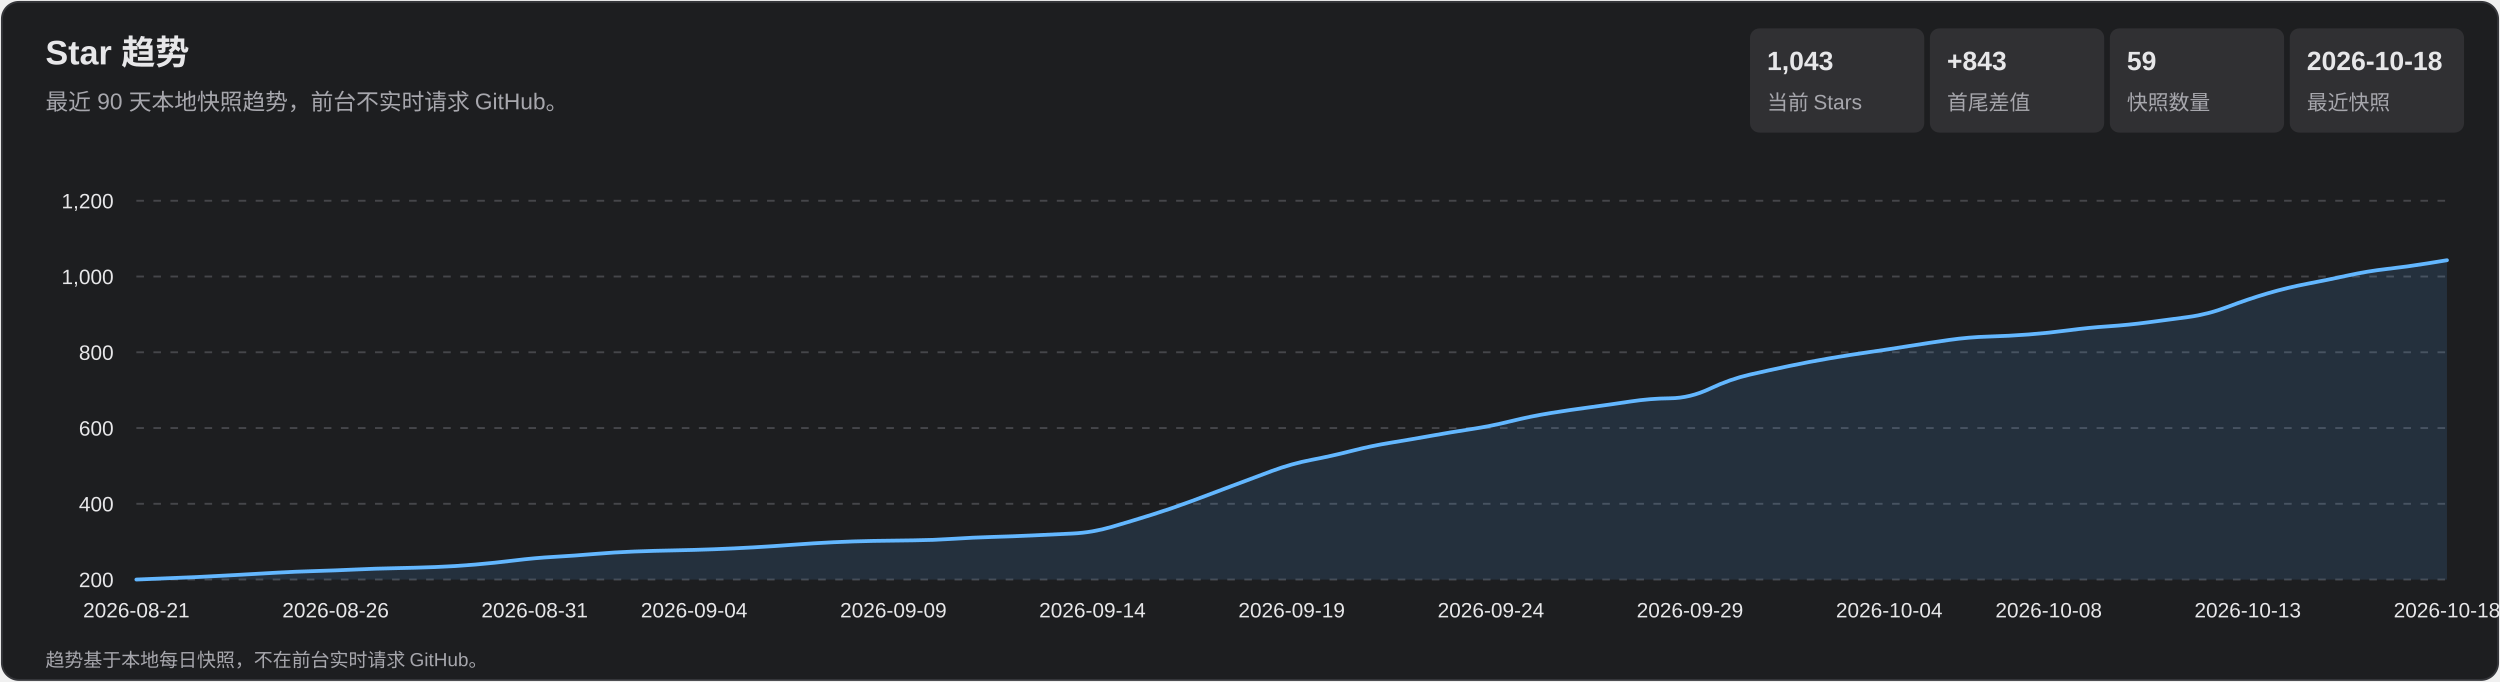
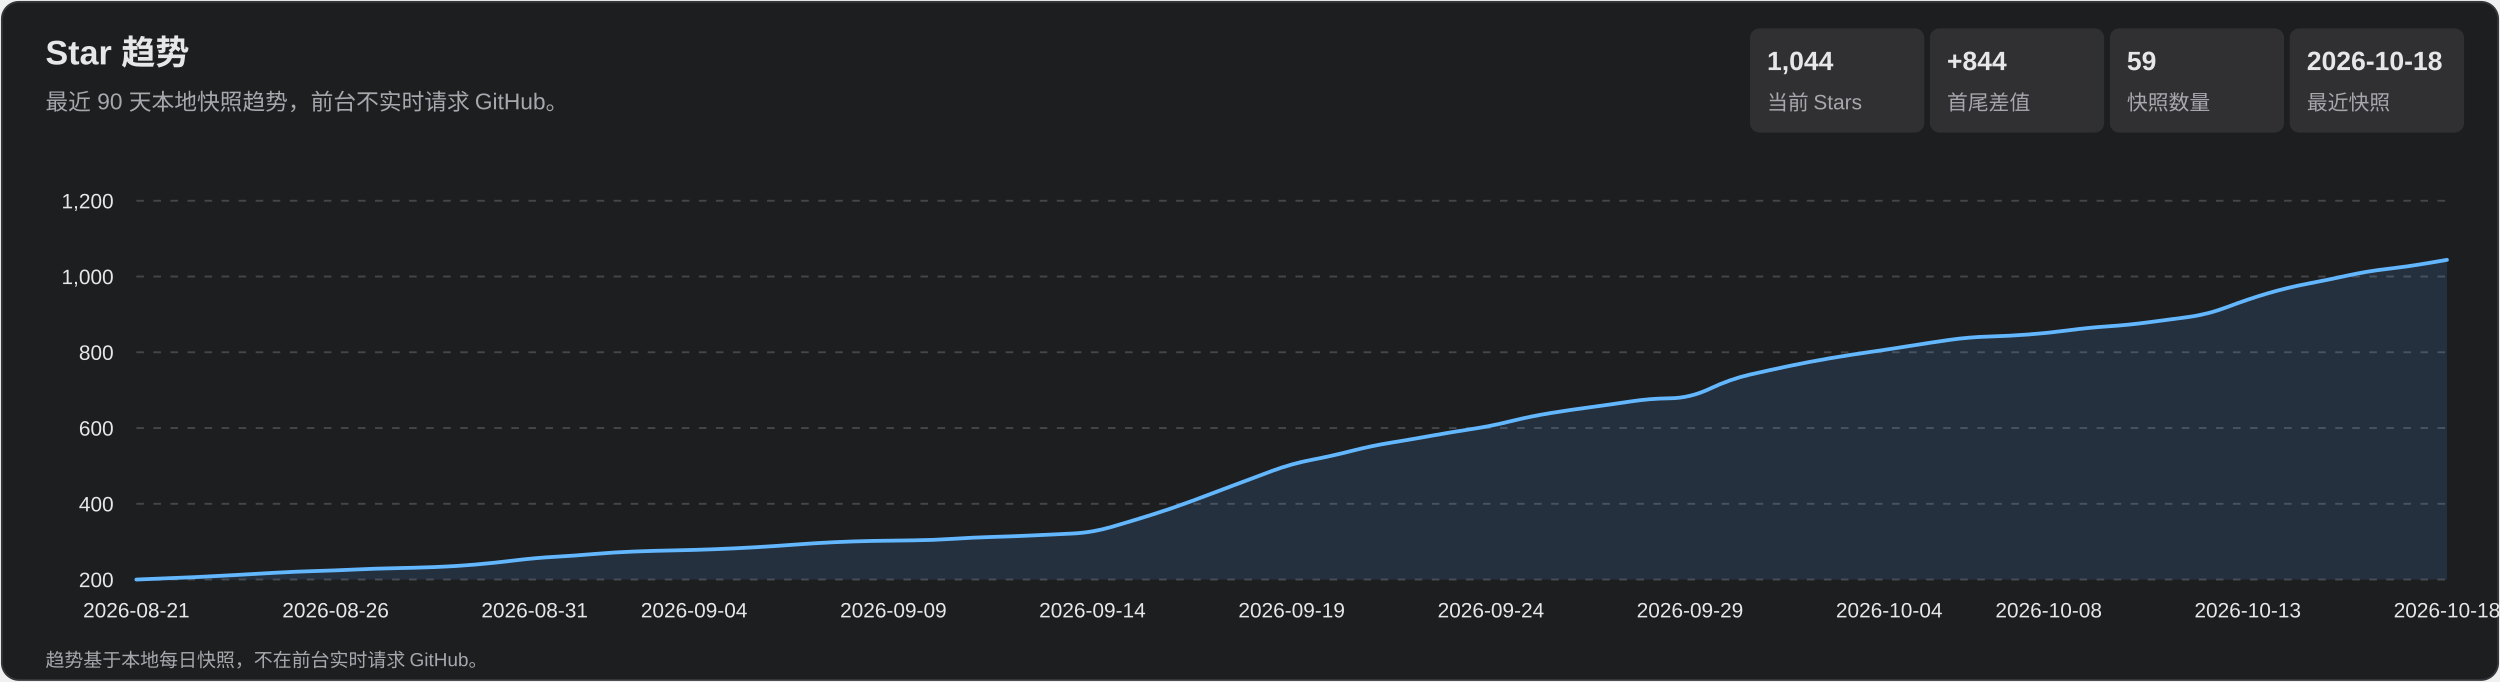
<svg xmlns="http://www.w3.org/2000/svg" width="1320" height="360" viewBox="0 0 1320 360" role="img" aria-labelledby="title desc">
  <style>
    text { font-family: Arial, 'Microsoft YaHei', sans-serif; fill: #e7e7e9; }
    .subtitle, .axis, .metric-label, .footer { fill: #a7a7ad; }
    .subtitle { font-size: 12px; } .axis { font-size: 11px; }
    .metric-value { font-size: 14px; font-weight: 700; } .metric-label { font-size: 11px; }
    .footer { font-size: 10px; } .tooltip-date { font-size: 12px; font-weight: 700; }
    .tooltip-text { font-size: 12px; } .crosshair { stroke: #b9b9bc; stroke-width: 1; }
    .tooltip { opacity: 0; pointer-events: none; } .point:hover .tooltip { opacity: 1; }
  </style>
  <rect x="1" y="1" width="1318" height="358" rx="9" fill="#1d1e20" stroke="#35363a" />
  <text x="24" y="34" font-size="18" font-weight="700">Star 趋势</text>
  <text x="24" y="58" class="subtitle">最近 90 天本地快照趋势，前台不实时请求 GitHub。</text>
  <rect x="924" y="15" width="92" height="55" rx="5" fill="#303033" />
-   <text x="933" y="37" class="metric-value">1,043</text>
+   <text x="933" y="37" class="metric-value">1,044</text>
  <text x="933" y="58" class="metric-label">当前 Stars</text>
  <rect x="1019" y="15" width="92" height="55" rx="5" fill="#303033" />
-   <text x="1028" y="37" class="metric-value">+843</text>
+   <text x="1028" y="37" class="metric-value">+844</text>
  <text x="1028" y="58" class="metric-label">首尾差值</text>
  <rect x="1114" y="15" width="92" height="55" rx="5" fill="#303033" />
  <text x="1123" y="37" class="metric-value">59</text>
  <text x="1123" y="58" class="metric-label">快照数量</text>
  <rect x="1209" y="15" width="92" height="55" rx="5" fill="#303033" />
  <text x="1218" y="37" class="metric-value">2026-10-18</text>
  <text x="1218" y="58" class="metric-label">最近快照</text>
  <g class="axis">
    <line x1="72" y1="306.0" x2="1292" y2="306.0" stroke="#45464a" stroke-dasharray="4 5" />
    <text x="60" y="310.0" text-anchor="end">200</text>
    <line x1="72" y1="266.0" x2="1292" y2="266.0" stroke="#45464a" stroke-dasharray="4 5" />
    <text x="60" y="270.0" text-anchor="end">400</text>
    <line x1="72" y1="226.0" x2="1292" y2="226.0" stroke="#45464a" stroke-dasharray="4 5" />
    <text x="60" y="230.0" text-anchor="end">600</text>
    <line x1="72" y1="186.0" x2="1292" y2="186.0" stroke="#45464a" stroke-dasharray="4 5" />
    <text x="60" y="190.0" text-anchor="end">800</text>
    <line x1="72" y1="146.0" x2="1292" y2="146.0" stroke="#45464a" stroke-dasharray="4 5" />
    <text x="60" y="150.0" text-anchor="end">1,000</text>
    <line x1="72" y1="106.0" x2="1292" y2="106.0" stroke="#45464a" stroke-dasharray="4 5" />
    <text x="60" y="110.0" text-anchor="end">1,200</text>
    <text x="72.0" y="326" text-anchor="middle">2026-08-21</text>
    <text x="177.2" y="326" text-anchor="middle">2026-08-26</text>
    <text x="282.3" y="326" text-anchor="middle">2026-08-31</text>
    <text x="366.5" y="326" text-anchor="middle">2026-09-04</text>
    <text x="471.7" y="326" text-anchor="middle">2026-09-09</text>
    <text x="576.8" y="326" text-anchor="middle">2026-09-14</text>
    <text x="682.0" y="326" text-anchor="middle">2026-09-19</text>
    <text x="787.2" y="326" text-anchor="middle">2026-09-24</text>
    <text x="892.3" y="326" text-anchor="middle">2026-09-29</text>
    <text x="997.5" y="326" text-anchor="middle">2026-10-04</text>
    <text x="1081.7" y="326" text-anchor="middle">2026-10-08</text>
    <text x="1186.8" y="326" text-anchor="middle">2026-10-13</text>
    <text x="1292.0" y="326" text-anchor="middle">2026-10-18</text>
  </g>
-   <path d="M 72.0 306.0 Q 93.0 305.2 103.6 304.7 Q 114.1 304.2 124.6 303.6 Q 135.1 303.0 145.6 302.4 Q 156.1 301.8 166.7 301.5 Q 177.2 301.2 187.7 300.7 Q 198.2 300.2 208.7 300.0 Q 219.2 299.8 229.8 299.4 Q 240.3 299.0 250.8 298.1 Q 261.3 297.2 271.8 295.9 Q 282.3 294.6 292.9 294.0 Q 303.4 293.4 313.9 292.5 Q 324.4 291.6 334.9 291.2 Q 345.4 290.8 356.0 290.6 Q 366.5 290.4 377.0 290.0 Q 387.5 289.6 398.0 289.0 Q 408.6 288.4 419.1 287.6 Q 429.6 286.8 440.1 286.3 Q 450.6 285.8 461.1 285.6 Q 471.7 285.4 482.2 285.3 Q 492.7 285.2 503.2 284.5 Q 513.7 283.8 524.2 283.5 Q 534.8 283.2 545.3 282.7 Q 555.8 282.2 566.3 281.7 Q 576.8 281.2 587.3 278.1 Q 597.9 275.0 608.4 271.7 Q 618.9 268.4 629.4 264.5 Q 639.9 260.6 650.4 256.6 Q 661.0 252.6 671.5 248.7 Q 682.0 244.8 692.5 242.8 Q 703.0 240.8 713.6 238.1 Q 724.1 235.4 734.6 233.7 Q 745.1 232.0 755.6 230.1 Q 766.1 228.2 776.7 226.6 Q 787.2 225.0 797.7 222.4 Q 808.2 219.8 818.7 218.1 Q 829.2 216.4 839.8 215.0 Q 850.3 213.6 860.8 212.0 Q 871.3 210.4 881.8 210.3 Q 892.3 210.2 902.9 205.2 Q 913.4 200.2 923.9 197.8 Q 934.4 195.4 944.9 193.2 Q 955.4 191.0 966.0 189.2 Q 976.5 187.4 987.0 185.9 Q 997.5 184.4 1008.0 182.7 Q 1018.6 181.0 1029.1 179.5 Q 1039.6 178.0 1050.1 177.7 Q 1060.6 177.4 1071.1 176.6 Q 1081.7 175.8 1092.2 174.4 Q 1102.7 173.0 1113.2 172.3 Q 1123.7 171.6 1134.2 170.2 Q 1144.8 168.8 1155.3 167.4 Q 1165.8 166.0 1176.3 162.0 Q 1186.8 158.0 1197.3 154.9 Q 1207.9 151.8 1218.4 149.8 Q 1228.9 147.8 1239.4 145.5 Q 1249.9 143.2 1260.4 142.0 Q 1271.0 140.8 1281.5 139.1 L 1292.0 137.4 L 1292.0 306.0 L 72.0 306.0 Z" fill="#5baeff" fill-opacity=".13" />
-   <path d="M 72.0 306.0 Q 93.0 305.2 103.6 304.7 Q 114.1 304.2 124.6 303.6 Q 135.1 303.0 145.6 302.4 Q 156.1 301.8 166.7 301.5 Q 177.2 301.2 187.7 300.7 Q 198.2 300.2 208.7 300.0 Q 219.2 299.8 229.8 299.4 Q 240.3 299.0 250.8 298.1 Q 261.3 297.2 271.8 295.9 Q 282.3 294.6 292.9 294.0 Q 303.4 293.4 313.9 292.5 Q 324.4 291.6 334.9 291.2 Q 345.4 290.8 356.0 290.6 Q 366.5 290.4 377.0 290.0 Q 387.5 289.6 398.0 289.0 Q 408.6 288.4 419.1 287.6 Q 429.6 286.8 440.1 286.3 Q 450.6 285.8 461.1 285.6 Q 471.7 285.4 482.2 285.3 Q 492.7 285.2 503.2 284.5 Q 513.7 283.8 524.2 283.5 Q 534.8 283.2 545.3 282.7 Q 555.8 282.2 566.3 281.7 Q 576.8 281.2 587.3 278.1 Q 597.9 275.0 608.4 271.7 Q 618.9 268.4 629.4 264.5 Q 639.9 260.6 650.4 256.6 Q 661.0 252.6 671.5 248.7 Q 682.0 244.8 692.5 242.8 Q 703.0 240.8 713.6 238.1 Q 724.1 235.4 734.6 233.7 Q 745.1 232.0 755.6 230.1 Q 766.1 228.2 776.7 226.6 Q 787.2 225.0 797.7 222.4 Q 808.2 219.8 818.7 218.1 Q 829.2 216.4 839.8 215.0 Q 850.3 213.6 860.8 212.0 Q 871.3 210.4 881.8 210.3 Q 892.3 210.2 902.9 205.2 Q 913.4 200.2 923.9 197.8 Q 934.4 195.4 944.9 193.2 Q 955.4 191.0 966.0 189.2 Q 976.5 187.4 987.0 185.9 Q 997.5 184.4 1008.0 182.7 Q 1018.6 181.0 1029.1 179.5 Q 1039.6 178.0 1050.1 177.7 Q 1060.6 177.4 1071.1 176.6 Q 1081.7 175.8 1092.2 174.4 Q 1102.7 173.0 1113.2 172.3 Q 1123.7 171.6 1134.2 170.2 Q 1144.8 168.8 1155.3 167.4 Q 1165.8 166.0 1176.3 162.0 Q 1186.8 158.0 1197.3 154.9 Q 1207.9 151.8 1218.4 149.8 Q 1228.9 147.8 1239.4 145.5 Q 1249.9 143.2 1260.4 142.0 Q 1271.0 140.8 1281.5 139.1 L 1292.0 137.4" fill="none" stroke="#63b7ff" stroke-width="2" stroke-linecap="round" stroke-linejoin="round" />
+   <path d="M 72.0 306.0 Q 93.0 305.2 103.6 304.7 Q 114.1 304.2 124.6 303.6 Q 135.1 303.0 145.6 302.4 Q 156.1 301.8 166.7 301.5 Q 177.2 301.2 187.7 300.7 Q 198.2 300.2 208.7 300.0 Q 219.2 299.8 229.8 299.4 Q 240.3 299.0 250.8 298.1 Q 261.3 297.2 271.8 295.9 Q 282.3 294.6 292.9 294.0 Q 303.4 293.4 313.9 292.5 Q 324.4 291.6 334.9 291.2 Q 345.4 290.8 356.0 290.6 Q 366.5 290.4 377.0 290.0 Q 387.5 289.6 398.0 289.0 Q 408.6 288.4 419.1 287.6 Q 429.6 286.8 440.1 286.3 Q 450.6 285.8 461.1 285.6 Q 471.7 285.4 482.2 285.3 Q 492.7 285.2 503.2 284.5 Q 513.7 283.8 524.2 283.5 Q 534.8 283.2 545.3 282.7 Q 555.8 282.2 566.3 281.7 Q 576.8 281.2 587.3 278.1 Q 597.9 275.0 608.4 271.7 Q 618.9 268.4 629.4 264.5 Q 639.9 260.6 650.4 256.6 Q 661.0 252.6 671.5 248.7 Q 682.0 244.8 692.5 242.8 Q 703.0 240.8 713.6 238.1 Q 724.1 235.4 734.6 233.7 Q 745.1 232.0 755.6 230.1 Q 766.1 228.2 776.7 226.6 Q 787.2 225.0 797.7 222.4 Q 808.2 219.8 818.7 218.1 Q 829.2 216.4 839.8 215.0 Q 850.3 213.6 860.8 212.0 Q 871.3 210.4 881.8 210.3 Q 892.3 210.2 902.9 205.2 Q 913.4 200.2 923.9 197.8 Q 934.4 195.4 944.9 193.2 Q 955.4 191.0 966.0 189.2 Q 976.5 187.4 987.0 185.9 Q 997.5 184.4 1008.0 182.7 Q 1018.6 181.0 1029.1 179.5 Q 1039.6 178.0 1050.1 177.7 Q 1060.6 177.4 1071.1 176.6 Q 1081.7 175.8 1092.2 174.4 Q 1102.7 173.0 1113.2 172.3 Q 1123.7 171.6 1134.2 170.2 Q 1144.8 168.8 1155.3 167.4 Q 1165.8 166.0 1176.3 162.0 Q 1186.8 158.0 1197.3 154.9 Q 1207.9 151.8 1218.4 149.8 Q 1228.9 147.8 1239.4 145.5 Q 1249.9 143.2 1260.4 142.0 Q 1271.0 140.8 1281.5 139.0 L 1292.0 137.2 L 1292.0 306.0 L 72.0 306.0 Z" fill="#5baeff" fill-opacity=".13" />
+   <path d="M 72.0 306.0 Q 93.0 305.2 103.6 304.7 Q 114.1 304.2 124.6 303.6 Q 135.1 303.0 145.6 302.4 Q 156.1 301.8 166.7 301.5 Q 177.2 301.2 187.7 300.7 Q 198.2 300.2 208.7 300.0 Q 219.2 299.8 229.8 299.4 Q 240.3 299.0 250.8 298.1 Q 261.3 297.2 271.8 295.9 Q 282.3 294.6 292.9 294.0 Q 303.4 293.4 313.9 292.5 Q 324.4 291.6 334.9 291.2 Q 345.4 290.8 356.0 290.6 Q 366.5 290.4 377.0 290.0 Q 387.5 289.6 398.0 289.0 Q 408.6 288.4 419.1 287.6 Q 429.6 286.8 440.1 286.3 Q 450.6 285.8 461.1 285.6 Q 471.7 285.4 482.2 285.3 Q 492.7 285.2 503.2 284.5 Q 513.7 283.8 524.2 283.5 Q 534.8 283.2 545.3 282.7 Q 555.8 282.2 566.3 281.7 Q 576.8 281.2 587.3 278.1 Q 597.9 275.0 608.4 271.7 Q 618.9 268.4 629.4 264.5 Q 639.9 260.6 650.4 256.6 Q 661.0 252.6 671.5 248.7 Q 682.0 244.8 692.5 242.8 Q 703.0 240.8 713.6 238.1 Q 724.1 235.4 734.6 233.7 Q 745.1 232.0 755.6 230.1 Q 766.1 228.2 776.7 226.6 Q 787.2 225.0 797.7 222.4 Q 808.2 219.8 818.7 218.1 Q 829.2 216.4 839.8 215.0 Q 850.3 213.6 860.8 212.0 Q 871.3 210.4 881.8 210.3 Q 892.3 210.2 902.9 205.2 Q 913.4 200.2 923.9 197.8 Q 934.4 195.4 944.9 193.2 Q 955.4 191.0 966.0 189.2 Q 976.5 187.4 987.0 185.9 Q 997.5 184.4 1008.0 182.7 Q 1018.6 181.0 1029.1 179.5 Q 1039.6 178.0 1050.1 177.7 Q 1060.6 177.4 1071.1 176.6 Q 1081.7 175.8 1092.2 174.4 Q 1102.7 173.0 1113.2 172.3 Q 1123.7 171.6 1134.2 170.2 Q 1144.8 168.8 1155.3 167.4 Q 1165.8 166.0 1176.3 162.0 Q 1186.8 158.0 1197.3 154.9 Q 1207.9 151.8 1218.4 149.8 Q 1228.9 147.8 1239.4 145.5 Q 1249.9 143.2 1260.4 142.0 Q 1271.0 140.8 1281.5 139.0 L 1292.0 137.2" fill="none" stroke="#63b7ff" stroke-width="2" stroke-linecap="round" stroke-linejoin="round" />
  <g>
    <g class="point">
      <circle cx="72.0" cy="306.0" r="11" fill="transparent" />
      <g class="tooltip">
        <line x1="72.0" y1="106" x2="72.0" y2="306" class="crosshair" />
        <circle cx="72.0" cy="306.0" r="4" fill="#69baff" stroke="#fff" stroke-width="1.5" />
        <rect x="85.0" y="236.0" width="124" height="66" rx="4" fill="#101113" opacity=".96" />
        <text x="93.0" y="254.0" class="tooltip-date">2026-08-21</text>
        <text x="93.0" y="275.0" class="tooltip-text">Stars: 200</text>
        <text x="93.0" y="293.0" class="tooltip-text">单日增长: —</text>
      </g>
    </g>
    <g class="point">
      <circle cx="93.0" cy="305.2" r="11" fill="transparent" />
      <g class="tooltip">
        <line x1="93.0" y1="106" x2="93.0" y2="306" class="crosshair" />
        <circle cx="93.0" cy="305.2" r="4" fill="#69baff" stroke="#fff" stroke-width="1.5" />
        <rect x="106.0" y="236.0" width="124" height="66" rx="4" fill="#101113" opacity=".96" />
        <text x="114.0" y="254.0" class="tooltip-date">2026-08-22</text>
        <text x="114.0" y="275.0" class="tooltip-text">Stars: 204</text>
        <text x="114.0" y="293.0" class="tooltip-text">单日增长: +4</text>
      </g>
    </g>
    <g class="point">
      <circle cx="114.1" cy="304.2" r="11" fill="transparent" />
      <g class="tooltip">
        <line x1="114.1" y1="106" x2="114.1" y2="306" class="crosshair" />
        <circle cx="114.1" cy="304.2" r="4" fill="#69baff" stroke="#fff" stroke-width="1.5" />
        <rect x="127.1" y="236.0" width="124" height="66" rx="4" fill="#101113" opacity=".96" />
        <text x="135.1" y="254.0" class="tooltip-date">2026-08-23</text>
        <text x="135.1" y="275.0" class="tooltip-text">Stars: 209</text>
        <text x="135.1" y="293.0" class="tooltip-text">单日增长: +5</text>
      </g>
    </g>
    <g class="point">
      <circle cx="135.1" cy="303.0" r="11" fill="transparent" />
      <g class="tooltip">
        <line x1="135.1" y1="106" x2="135.1" y2="306" class="crosshair" />
        <circle cx="135.1" cy="303.0" r="4" fill="#69baff" stroke="#fff" stroke-width="1.5" />
        <rect x="148.1" y="236.0" width="124" height="66" rx="4" fill="#101113" opacity=".96" />
        <text x="156.1" y="254.0" class="tooltip-date">2026-08-24</text>
        <text x="156.1" y="275.0" class="tooltip-text">Stars: 215</text>
        <text x="156.1" y="293.0" class="tooltip-text">单日增长: +6</text>
      </g>
    </g>
    <g class="point">
      <circle cx="156.1" cy="301.8" r="11" fill="transparent" />
      <g class="tooltip">
        <line x1="156.1" y1="106" x2="156.1" y2="306" class="crosshair" />
        <circle cx="156.1" cy="301.8" r="4" fill="#69baff" stroke="#fff" stroke-width="1.5" />
        <rect x="169.1" y="236.0" width="124" height="66" rx="4" fill="#101113" opacity=".96" />
        <text x="177.1" y="254.0" class="tooltip-date">2026-08-25</text>
        <text x="177.1" y="275.0" class="tooltip-text">Stars: 221</text>
        <text x="177.1" y="293.0" class="tooltip-text">单日增长: +6</text>
      </g>
    </g>
    <g class="point">
      <circle cx="177.2" cy="301.2" r="11" fill="transparent" />
      <g class="tooltip">
        <line x1="177.2" y1="106" x2="177.2" y2="306" class="crosshair" />
        <circle cx="177.2" cy="301.2" r="4" fill="#69baff" stroke="#fff" stroke-width="1.5" />
        <rect x="190.2" y="236.0" width="124" height="66" rx="4" fill="#101113" opacity=".96" />
        <text x="198.2" y="254.0" class="tooltip-date">2026-08-26</text>
        <text x="198.2" y="275.0" class="tooltip-text">Stars: 224</text>
        <text x="198.2" y="293.0" class="tooltip-text">单日增长: +3</text>
      </g>
    </g>
    <g class="point">
      <circle cx="198.2" cy="300.2" r="11" fill="transparent" />
      <g class="tooltip">
        <line x1="198.2" y1="106" x2="198.2" y2="306" class="crosshair" />
        <circle cx="198.2" cy="300.2" r="4" fill="#69baff" stroke="#fff" stroke-width="1.5" />
        <rect x="211.2" y="236.0" width="124" height="66" rx="4" fill="#101113" opacity=".96" />
        <text x="219.2" y="254.0" class="tooltip-date">2026-08-27</text>
        <text x="219.2" y="275.0" class="tooltip-text">Stars: 229</text>
        <text x="219.2" y="293.0" class="tooltip-text">单日增长: +5</text>
      </g>
    </g>
    <g class="point">
      <circle cx="219.2" cy="299.8" r="11" fill="transparent" />
      <g class="tooltip">
        <line x1="219.2" y1="106" x2="219.2" y2="306" class="crosshair" />
        <circle cx="219.2" cy="299.8" r="4" fill="#69baff" stroke="#fff" stroke-width="1.5" />
        <rect x="232.2" y="236.0" width="124" height="66" rx="4" fill="#101113" opacity=".96" />
        <text x="240.2" y="254.0" class="tooltip-date">2026-08-28</text>
        <text x="240.2" y="275.0" class="tooltip-text">Stars: 231</text>
        <text x="240.2" y="293.0" class="tooltip-text">单日增长: +2</text>
      </g>
    </g>
    <g class="point">
      <circle cx="240.3" cy="299.0" r="11" fill="transparent" />
      <g class="tooltip">
        <line x1="240.3" y1="106" x2="240.3" y2="306" class="crosshair" />
        <circle cx="240.3" cy="299.0" r="4" fill="#69baff" stroke="#fff" stroke-width="1.5" />
        <rect x="253.3" y="236.0" width="124" height="66" rx="4" fill="#101113" opacity=".96" />
        <text x="261.3" y="254.0" class="tooltip-date">2026-08-29</text>
        <text x="261.3" y="275.0" class="tooltip-text">Stars: 235</text>
        <text x="261.3" y="293.0" class="tooltip-text">单日增长: +4</text>
      </g>
    </g>
    <g class="point">
      <circle cx="261.3" cy="297.2" r="11" fill="transparent" />
      <g class="tooltip">
        <line x1="261.3" y1="106" x2="261.3" y2="306" class="crosshair" />
        <circle cx="261.3" cy="297.2" r="4" fill="#69baff" stroke="#fff" stroke-width="1.5" />
        <rect x="274.3" y="236.0" width="124" height="66" rx="4" fill="#101113" opacity=".96" />
        <text x="282.3" y="254.0" class="tooltip-date">2026-08-30</text>
        <text x="282.3" y="275.0" class="tooltip-text">Stars: 244</text>
        <text x="282.3" y="293.0" class="tooltip-text">单日增长: +9</text>
      </g>
    </g>
    <g class="point">
      <circle cx="282.3" cy="294.6" r="11" fill="transparent" />
      <g class="tooltip">
        <line x1="282.3" y1="106" x2="282.3" y2="306" class="crosshair" />
        <circle cx="282.3" cy="294.6" r="4" fill="#69baff" stroke="#fff" stroke-width="1.5" />
        <rect x="295.3" y="236.0" width="124" height="66" rx="4" fill="#101113" opacity=".96" />
        <text x="303.3" y="254.0" class="tooltip-date">2026-08-31</text>
        <text x="303.3" y="275.0" class="tooltip-text">Stars: 257</text>
        <text x="303.3" y="293.0" class="tooltip-text">单日增长: +13</text>
      </g>
    </g>
    <g class="point">
      <circle cx="303.4" cy="293.4" r="11" fill="transparent" />
      <g class="tooltip">
        <line x1="303.4" y1="106" x2="303.4" y2="306" class="crosshair" />
        <circle cx="303.4" cy="293.4" r="4" fill="#69baff" stroke="#fff" stroke-width="1.5" />
        <rect x="316.4" y="236.0" width="124" height="66" rx="4" fill="#101113" opacity=".96" />
        <text x="324.4" y="254.0" class="tooltip-date">2026-09-01</text>
        <text x="324.4" y="275.0" class="tooltip-text">Stars: 263</text>
        <text x="324.4" y="293.0" class="tooltip-text">单日增长: +6</text>
      </g>
    </g>
    <g class="point">
      <circle cx="324.4" cy="291.6" r="11" fill="transparent" />
      <g class="tooltip">
        <line x1="324.4" y1="106" x2="324.4" y2="306" class="crosshair" />
        <circle cx="324.4" cy="291.6" r="4" fill="#69baff" stroke="#fff" stroke-width="1.5" />
        <rect x="337.4" y="236.0" width="124" height="66" rx="4" fill="#101113" opacity=".96" />
        <text x="345.4" y="254.0" class="tooltip-date">2026-09-02</text>
        <text x="345.4" y="275.0" class="tooltip-text">Stars: 272</text>
        <text x="345.4" y="293.0" class="tooltip-text">单日增长: +9</text>
      </g>
    </g>
    <g class="point">
      <circle cx="345.4" cy="290.8" r="11" fill="transparent" />
      <g class="tooltip">
        <line x1="345.4" y1="106" x2="345.4" y2="306" class="crosshair" />
        <circle cx="345.4" cy="290.8" r="4" fill="#69baff" stroke="#fff" stroke-width="1.5" />
        <rect x="358.4" y="236.0" width="124" height="66" rx="4" fill="#101113" opacity=".96" />
        <text x="366.4" y="254.0" class="tooltip-date">2026-09-03</text>
        <text x="366.4" y="275.0" class="tooltip-text">Stars: 276</text>
        <text x="366.4" y="293.0" class="tooltip-text">单日增长: +4</text>
      </g>
    </g>
    <g class="point">
      <circle cx="366.5" cy="290.4" r="11" fill="transparent" />
      <g class="tooltip">
        <line x1="366.5" y1="106" x2="366.5" y2="306" class="crosshair" />
        <circle cx="366.5" cy="290.4" r="4" fill="#69baff" stroke="#fff" stroke-width="1.5" />
        <rect x="379.5" y="236.0" width="124" height="66" rx="4" fill="#101113" opacity=".96" />
        <text x="387.5" y="254.0" class="tooltip-date">2026-09-04</text>
        <text x="387.5" y="275.0" class="tooltip-text">Stars: 278</text>
        <text x="387.5" y="293.0" class="tooltip-text">单日增长: +2</text>
      </g>
    </g>
    <g class="point">
      <circle cx="387.5" cy="289.6" r="11" fill="transparent" />
      <g class="tooltip">
        <line x1="387.5" y1="106" x2="387.5" y2="306" class="crosshair" />
        <circle cx="387.5" cy="289.6" r="4" fill="#69baff" stroke="#fff" stroke-width="1.5" />
        <rect x="400.5" y="236.0" width="124" height="66" rx="4" fill="#101113" opacity=".96" />
        <text x="408.5" y="254.0" class="tooltip-date">2026-09-05</text>
        <text x="408.5" y="275.0" class="tooltip-text">Stars: 282</text>
        <text x="408.5" y="293.0" class="tooltip-text">单日增长: +4</text>
      </g>
    </g>
    <g class="point">
      <circle cx="408.6" cy="288.4" r="11" fill="transparent" />
      <g class="tooltip">
        <line x1="408.6" y1="106" x2="408.6" y2="306" class="crosshair" />
        <circle cx="408.6" cy="288.4" r="4" fill="#69baff" stroke="#fff" stroke-width="1.5" />
        <rect x="421.6" y="236.0" width="124" height="66" rx="4" fill="#101113" opacity=".96" />
        <text x="429.6" y="254.0" class="tooltip-date">2026-09-06</text>
        <text x="429.6" y="275.0" class="tooltip-text">Stars: 288</text>
        <text x="429.6" y="293.0" class="tooltip-text">单日增长: +6</text>
      </g>
    </g>
    <g class="point">
      <circle cx="429.6" cy="286.8" r="11" fill="transparent" />
      <g class="tooltip">
        <line x1="429.6" y1="106" x2="429.6" y2="306" class="crosshair" />
        <circle cx="429.6" cy="286.8" r="4" fill="#69baff" stroke="#fff" stroke-width="1.5" />
        <rect x="442.6" y="236.0" width="124" height="66" rx="4" fill="#101113" opacity=".96" />
        <text x="450.6" y="254.0" class="tooltip-date">2026-09-07</text>
        <text x="450.6" y="275.0" class="tooltip-text">Stars: 296</text>
        <text x="450.6" y="293.0" class="tooltip-text">单日增长: +8</text>
      </g>
    </g>
    <g class="point">
      <circle cx="450.6" cy="285.8" r="11" fill="transparent" />
      <g class="tooltip">
        <line x1="450.6" y1="106" x2="450.6" y2="306" class="crosshair" />
        <circle cx="450.6" cy="285.8" r="4" fill="#69baff" stroke="#fff" stroke-width="1.5" />
        <rect x="463.6" y="236.0" width="124" height="66" rx="4" fill="#101113" opacity=".96" />
        <text x="471.6" y="254.0" class="tooltip-date">2026-09-08</text>
        <text x="471.6" y="275.0" class="tooltip-text">Stars: 301</text>
        <text x="471.6" y="293.0" class="tooltip-text">单日增长: +5</text>
      </g>
    </g>
    <g class="point">
      <circle cx="471.7" cy="285.4" r="11" fill="transparent" />
      <g class="tooltip">
        <line x1="471.7" y1="106" x2="471.7" y2="306" class="crosshair" />
        <circle cx="471.7" cy="285.4" r="4" fill="#69baff" stroke="#fff" stroke-width="1.5" />
        <rect x="484.7" y="236.0" width="124" height="66" rx="4" fill="#101113" opacity=".96" />
        <text x="492.7" y="254.0" class="tooltip-date">2026-09-09</text>
        <text x="492.7" y="275.0" class="tooltip-text">Stars: 303</text>
        <text x="492.7" y="293.0" class="tooltip-text">单日增长: +2</text>
      </g>
    </g>
    <g class="point">
      <circle cx="492.7" cy="285.2" r="11" fill="transparent" />
      <g class="tooltip">
        <line x1="492.7" y1="106" x2="492.7" y2="306" class="crosshair" />
        <circle cx="492.7" cy="285.2" r="4" fill="#69baff" stroke="#fff" stroke-width="1.5" />
        <rect x="505.7" y="236.0" width="124" height="66" rx="4" fill="#101113" opacity=".96" />
        <text x="513.7" y="254.0" class="tooltip-date">2026-09-10</text>
        <text x="513.7" y="275.0" class="tooltip-text">Stars: 304</text>
        <text x="513.7" y="293.0" class="tooltip-text">单日增长: +1</text>
      </g>
    </g>
    <g class="point">
      <circle cx="513.7" cy="283.8" r="11" fill="transparent" />
      <g class="tooltip">
        <line x1="513.7" y1="106" x2="513.7" y2="306" class="crosshair" />
        <circle cx="513.7" cy="283.8" r="4" fill="#69baff" stroke="#fff" stroke-width="1.5" />
        <rect x="526.7" y="236.0" width="124" height="66" rx="4" fill="#101113" opacity=".96" />
        <text x="534.7" y="254.0" class="tooltip-date">2026-09-11</text>
        <text x="534.7" y="275.0" class="tooltip-text">Stars: 311</text>
        <text x="534.7" y="293.0" class="tooltip-text">单日增长: +7</text>
      </g>
    </g>
    <g class="point">
      <circle cx="534.8" cy="283.2" r="11" fill="transparent" />
      <g class="tooltip">
        <line x1="534.8" y1="106" x2="534.8" y2="306" class="crosshair" />
        <circle cx="534.8" cy="283.2" r="4" fill="#69baff" stroke="#fff" stroke-width="1.5" />
        <rect x="547.8" y="236.0" width="124" height="66" rx="4" fill="#101113" opacity=".96" />
        <text x="555.8" y="254.0" class="tooltip-date">2026-09-12</text>
        <text x="555.8" y="275.0" class="tooltip-text">Stars: 314</text>
        <text x="555.8" y="293.0" class="tooltip-text">单日增长: +3</text>
      </g>
    </g>
    <g class="point">
      <circle cx="555.8" cy="282.2" r="11" fill="transparent" />
      <g class="tooltip">
        <line x1="555.8" y1="106" x2="555.8" y2="306" class="crosshair" />
        <circle cx="555.8" cy="282.2" r="4" fill="#69baff" stroke="#fff" stroke-width="1.5" />
        <rect x="568.8" y="236.0" width="124" height="66" rx="4" fill="#101113" opacity=".96" />
        <text x="576.8" y="254.0" class="tooltip-date">2026-09-13</text>
        <text x="576.8" y="275.0" class="tooltip-text">Stars: 319</text>
        <text x="576.8" y="293.0" class="tooltip-text">单日增长: +5</text>
      </g>
    </g>
    <g class="point">
      <circle cx="576.8" cy="281.2" r="11" fill="transparent" />
      <g class="tooltip">
        <line x1="576.8" y1="106" x2="576.8" y2="306" class="crosshair" />
        <circle cx="576.8" cy="281.2" r="4" fill="#69baff" stroke="#fff" stroke-width="1.5" />
        <rect x="589.8" y="236.0" width="124" height="66" rx="4" fill="#101113" opacity=".96" />
        <text x="597.8" y="254.0" class="tooltip-date">2026-09-14</text>
        <text x="597.8" y="275.0" class="tooltip-text">Stars: 324</text>
        <text x="597.8" y="293.0" class="tooltip-text">单日增长: +5</text>
      </g>
    </g>
    <g class="point">
      <circle cx="597.9" cy="275.0" r="11" fill="transparent" />
      <g class="tooltip">
        <line x1="597.9" y1="106" x2="597.9" y2="306" class="crosshair" />
        <circle cx="597.9" cy="275.0" r="4" fill="#69baff" stroke="#fff" stroke-width="1.5" />
        <rect x="610.9" y="236.0" width="124" height="66" rx="4" fill="#101113" opacity=".96" />
        <text x="618.9" y="254.0" class="tooltip-date">2026-09-15</text>
        <text x="618.9" y="275.0" class="tooltip-text">Stars: 355</text>
        <text x="618.9" y="293.0" class="tooltip-text">单日增长: +31</text>
      </g>
    </g>
    <g class="point">
      <circle cx="618.9" cy="268.4" r="11" fill="transparent" />
      <g class="tooltip">
        <line x1="618.9" y1="106" x2="618.9" y2="306" class="crosshair" />
        <circle cx="618.9" cy="268.4" r="4" fill="#69baff" stroke="#fff" stroke-width="1.5" />
        <rect x="631.9" y="235.4" width="124" height="66" rx="4" fill="#101113" opacity=".96" />
        <text x="639.9" y="253.4" class="tooltip-date">2026-09-16</text>
        <text x="639.9" y="274.4" class="tooltip-text">Stars: 388</text>
        <text x="639.9" y="292.4" class="tooltip-text">单日增长: +33</text>
      </g>
    </g>
    <g class="point">
      <circle cx="639.9" cy="260.6" r="11" fill="transparent" />
      <g class="tooltip">
        <line x1="639.9" y1="106" x2="639.9" y2="306" class="crosshair" />
        <circle cx="639.9" cy="260.6" r="4" fill="#69baff" stroke="#fff" stroke-width="1.5" />
        <rect x="652.9" y="227.6" width="124" height="66" rx="4" fill="#101113" opacity=".96" />
        <text x="660.9" y="245.6" class="tooltip-date">2026-09-17</text>
        <text x="660.9" y="266.6" class="tooltip-text">Stars: 427</text>
        <text x="660.9" y="284.6" class="tooltip-text">单日增长: +39</text>
      </g>
    </g>
    <g class="point">
      <circle cx="661.0" cy="252.6" r="11" fill="transparent" />
      <g class="tooltip">
        <line x1="661.0" y1="106" x2="661.0" y2="306" class="crosshair" />
        <circle cx="661.0" cy="252.6" r="4" fill="#69baff" stroke="#fff" stroke-width="1.5" />
        <rect x="674.0" y="219.6" width="124" height="66" rx="4" fill="#101113" opacity=".96" />
        <text x="682.0" y="237.6" class="tooltip-date">2026-09-18</text>
        <text x="682.0" y="258.6" class="tooltip-text">Stars: 467</text>
        <text x="682.0" y="276.6" class="tooltip-text">单日增长: +40</text>
      </g>
    </g>
    <g class="point">
      <circle cx="682.0" cy="244.8" r="11" fill="transparent" />
      <g class="tooltip">
        <line x1="682.0" y1="106" x2="682.0" y2="306" class="crosshair" />
        <circle cx="682.0" cy="244.8" r="4" fill="#69baff" stroke="#fff" stroke-width="1.5" />
        <rect x="695.0" y="211.8" width="124" height="66" rx="4" fill="#101113" opacity=".96" />
        <text x="703.0" y="229.8" class="tooltip-date">2026-09-19</text>
        <text x="703.0" y="250.8" class="tooltip-text">Stars: 506</text>
        <text x="703.0" y="268.8" class="tooltip-text">单日增长: +39</text>
      </g>
    </g>
    <g class="point">
      <circle cx="703.0" cy="240.8" r="11" fill="transparent" />
      <g class="tooltip">
        <line x1="703.0" y1="106" x2="703.0" y2="306" class="crosshair" />
        <circle cx="703.0" cy="240.8" r="4" fill="#69baff" stroke="#fff" stroke-width="1.5" />
        <rect x="716.0" y="207.8" width="124" height="66" rx="4" fill="#101113" opacity=".96" />
        <text x="724.0" y="225.8" class="tooltip-date">2026-09-20</text>
        <text x="724.0" y="246.8" class="tooltip-text">Stars: 526</text>
        <text x="724.0" y="264.8" class="tooltip-text">单日增长: +20</text>
      </g>
    </g>
    <g class="point">
      <circle cx="724.1" cy="235.4" r="11" fill="transparent" />
      <g class="tooltip">
        <line x1="724.1" y1="106" x2="724.1" y2="306" class="crosshair" />
        <circle cx="724.1" cy="235.4" r="4" fill="#69baff" stroke="#fff" stroke-width="1.5" />
        <rect x="737.1" y="202.4" width="124" height="66" rx="4" fill="#101113" opacity=".96" />
        <text x="745.1" y="220.4" class="tooltip-date">2026-09-21</text>
        <text x="745.1" y="241.4" class="tooltip-text">Stars: 553</text>
        <text x="745.1" y="259.4" class="tooltip-text">单日增长: +27</text>
      </g>
    </g>
    <g class="point">
      <circle cx="745.1" cy="232.0" r="11" fill="transparent" />
      <g class="tooltip">
        <line x1="745.1" y1="106" x2="745.1" y2="306" class="crosshair" />
        <circle cx="745.1" cy="232.0" r="4" fill="#69baff" stroke="#fff" stroke-width="1.5" />
        <rect x="758.1" y="199.0" width="124" height="66" rx="4" fill="#101113" opacity=".96" />
        <text x="766.1" y="217.0" class="tooltip-date">2026-09-22</text>
        <text x="766.1" y="238.0" class="tooltip-text">Stars: 570</text>
        <text x="766.1" y="256.0" class="tooltip-text">单日增长: +17</text>
      </g>
    </g>
    <g class="point">
      <circle cx="766.1" cy="228.2" r="11" fill="transparent" />
      <g class="tooltip">
        <line x1="766.1" y1="106" x2="766.1" y2="306" class="crosshair" />
        <circle cx="766.1" cy="228.2" r="4" fill="#69baff" stroke="#fff" stroke-width="1.5" />
        <rect x="779.1" y="195.2" width="124" height="66" rx="4" fill="#101113" opacity=".96" />
        <text x="787.1" y="213.2" class="tooltip-date">2026-09-23</text>
        <text x="787.1" y="234.2" class="tooltip-text">Stars: 589</text>
        <text x="787.1" y="252.2" class="tooltip-text">单日增长: +19</text>
      </g>
    </g>
    <g class="point">
      <circle cx="787.2" cy="225.0" r="11" fill="transparent" />
      <g class="tooltip">
        <line x1="787.2" y1="106" x2="787.2" y2="306" class="crosshair" />
        <circle cx="787.2" cy="225.0" r="4" fill="#69baff" stroke="#fff" stroke-width="1.5" />
        <rect x="800.2" y="192.0" width="124" height="66" rx="4" fill="#101113" opacity=".96" />
        <text x="808.2" y="210.0" class="tooltip-date">2026-09-24</text>
        <text x="808.2" y="231.0" class="tooltip-text">Stars: 605</text>
        <text x="808.2" y="249.0" class="tooltip-text">单日增长: +16</text>
      </g>
    </g>
    <g class="point">
      <circle cx="808.2" cy="219.8" r="11" fill="transparent" />
      <g class="tooltip">
        <line x1="808.2" y1="106" x2="808.2" y2="306" class="crosshair" />
        <circle cx="808.2" cy="219.8" r="4" fill="#69baff" stroke="#fff" stroke-width="1.5" />
        <rect x="821.2" y="186.8" width="124" height="66" rx="4" fill="#101113" opacity=".96" />
        <text x="829.2" y="204.8" class="tooltip-date">2026-09-25</text>
        <text x="829.2" y="225.8" class="tooltip-text">Stars: 631</text>
        <text x="829.2" y="243.8" class="tooltip-text">单日增长: +26</text>
      </g>
    </g>
    <g class="point">
      <circle cx="829.2" cy="216.4" r="11" fill="transparent" />
      <g class="tooltip">
        <line x1="829.2" y1="106" x2="829.2" y2="306" class="crosshair" />
        <circle cx="829.2" cy="216.4" r="4" fill="#69baff" stroke="#fff" stroke-width="1.5" />
        <rect x="842.2" y="183.4" width="124" height="66" rx="4" fill="#101113" opacity=".96" />
        <text x="850.2" y="201.4" class="tooltip-date">2026-09-26</text>
        <text x="850.2" y="222.4" class="tooltip-text">Stars: 648</text>
        <text x="850.2" y="240.4" class="tooltip-text">单日增长: +17</text>
      </g>
    </g>
    <g class="point">
      <circle cx="850.3" cy="213.6" r="11" fill="transparent" />
      <g class="tooltip">
        <line x1="850.3" y1="106" x2="850.3" y2="306" class="crosshair" />
        <circle cx="850.3" cy="213.6" r="4" fill="#69baff" stroke="#fff" stroke-width="1.5" />
        <rect x="863.3" y="180.6" width="124" height="66" rx="4" fill="#101113" opacity=".96" />
        <text x="871.3" y="198.6" class="tooltip-date">2026-09-27</text>
        <text x="871.3" y="219.6" class="tooltip-text">Stars: 662</text>
        <text x="871.3" y="237.6" class="tooltip-text">单日增长: +14</text>
      </g>
    </g>
    <g class="point">
      <circle cx="871.3" cy="210.4" r="11" fill="transparent" />
      <g class="tooltip">
        <line x1="871.3" y1="106" x2="871.3" y2="306" class="crosshair" />
        <circle cx="871.3" cy="210.4" r="4" fill="#69baff" stroke="#fff" stroke-width="1.5" />
        <rect x="884.3" y="177.4" width="124" height="66" rx="4" fill="#101113" opacity=".96" />
        <text x="892.3" y="195.4" class="tooltip-date">2026-09-28</text>
        <text x="892.3" y="216.4" class="tooltip-text">Stars: 678</text>
        <text x="892.3" y="234.4" class="tooltip-text">单日增长: +16</text>
      </g>
    </g>
    <g class="point">
      <circle cx="892.3" cy="210.2" r="11" fill="transparent" />
      <g class="tooltip">
        <line x1="892.3" y1="106" x2="892.3" y2="306" class="crosshair" />
        <circle cx="892.3" cy="210.2" r="4" fill="#69baff" stroke="#fff" stroke-width="1.5" />
        <rect x="905.3" y="177.2" width="124" height="66" rx="4" fill="#101113" opacity=".96" />
        <text x="913.3" y="195.2" class="tooltip-date">2026-09-29</text>
        <text x="913.3" y="216.2" class="tooltip-text">Stars: 679</text>
        <text x="913.3" y="234.2" class="tooltip-text">单日增长: +1</text>
      </g>
    </g>
    <g class="point">
      <circle cx="913.4" cy="200.2" r="11" fill="transparent" />
      <g class="tooltip">
        <line x1="913.4" y1="106" x2="913.4" y2="306" class="crosshair" />
        <circle cx="913.4" cy="200.2" r="4" fill="#69baff" stroke="#fff" stroke-width="1.5" />
        <rect x="926.4" y="167.2" width="124" height="66" rx="4" fill="#101113" opacity=".96" />
        <text x="934.4" y="185.2" class="tooltip-date">2026-09-30</text>
        <text x="934.4" y="206.2" class="tooltip-text">Stars: 729</text>
        <text x="934.4" y="224.2" class="tooltip-text">单日增长: +50</text>
      </g>
    </g>
    <g class="point">
      <circle cx="934.4" cy="195.4" r="11" fill="transparent" />
      <g class="tooltip">
        <line x1="934.4" y1="106" x2="934.4" y2="306" class="crosshair" />
        <circle cx="934.4" cy="195.4" r="4" fill="#69baff" stroke="#fff" stroke-width="1.5" />
        <rect x="947.4" y="162.4" width="124" height="66" rx="4" fill="#101113" opacity=".96" />
        <text x="955.4" y="180.4" class="tooltip-date">2026-10-01</text>
        <text x="955.4" y="201.4" class="tooltip-text">Stars: 753</text>
        <text x="955.4" y="219.4" class="tooltip-text">单日增长: +24</text>
      </g>
    </g>
    <g class="point">
      <circle cx="955.4" cy="191.0" r="11" fill="transparent" />
      <g class="tooltip">
        <line x1="955.4" y1="106" x2="955.4" y2="306" class="crosshair" />
        <circle cx="955.4" cy="191.0" r="4" fill="#69baff" stroke="#fff" stroke-width="1.5" />
        <rect x="968.4" y="158.0" width="124" height="66" rx="4" fill="#101113" opacity=".96" />
        <text x="976.4" y="176.0" class="tooltip-date">2026-10-02</text>
        <text x="976.4" y="197.0" class="tooltip-text">Stars: 775</text>
        <text x="976.4" y="215.0" class="tooltip-text">单日增长: +22</text>
      </g>
    </g>
    <g class="point">
      <circle cx="976.5" cy="187.4" r="11" fill="transparent" />
      <g class="tooltip">
        <line x1="976.5" y1="106" x2="976.5" y2="306" class="crosshair" />
        <circle cx="976.5" cy="187.4" r="4" fill="#69baff" stroke="#fff" stroke-width="1.5" />
        <rect x="989.5" y="154.4" width="124" height="66" rx="4" fill="#101113" opacity=".96" />
        <text x="997.5" y="172.4" class="tooltip-date">2026-10-03</text>
        <text x="997.5" y="193.4" class="tooltip-text">Stars: 793</text>
        <text x="997.5" y="211.4" class="tooltip-text">单日增长: +18</text>
      </g>
    </g>
    <g class="point">
      <circle cx="997.5" cy="184.4" r="11" fill="transparent" />
      <g class="tooltip">
        <line x1="997.5" y1="106" x2="997.5" y2="306" class="crosshair" />
        <circle cx="997.5" cy="184.4" r="4" fill="#69baff" stroke="#fff" stroke-width="1.5" />
        <rect x="1010.5" y="151.4" width="124" height="66" rx="4" fill="#101113" opacity=".96" />
        <text x="1018.5" y="169.4" class="tooltip-date">2026-10-04</text>
        <text x="1018.5" y="190.4" class="tooltip-text">Stars: 808</text>
        <text x="1018.5" y="208.4" class="tooltip-text">单日增长: +15</text>
      </g>
    </g>
    <g class="point">
      <circle cx="1018.6" cy="181.0" r="11" fill="transparent" />
      <g class="tooltip">
        <line x1="1018.6" y1="106" x2="1018.6" y2="306" class="crosshair" />
        <circle cx="1018.6" cy="181.0" r="4" fill="#69baff" stroke="#fff" stroke-width="1.5" />
        <rect x="1031.6" y="148.0" width="124" height="66" rx="4" fill="#101113" opacity=".96" />
        <text x="1039.6" y="166.0" class="tooltip-date">2026-10-05</text>
        <text x="1039.6" y="187.0" class="tooltip-text">Stars: 825</text>
        <text x="1039.6" y="205.0" class="tooltip-text">单日增长: +17</text>
      </g>
    </g>
    <g class="point">
      <circle cx="1039.6" cy="178.0" r="11" fill="transparent" />
      <g class="tooltip">
        <line x1="1039.6" y1="106" x2="1039.6" y2="306" class="crosshair" />
        <circle cx="1039.6" cy="178.0" r="4" fill="#69baff" stroke="#fff" stroke-width="1.5" />
        <rect x="1052.6" y="145.0" width="124" height="66" rx="4" fill="#101113" opacity=".96" />
        <text x="1060.6" y="163.0" class="tooltip-date">2026-10-06</text>
        <text x="1060.6" y="184.0" class="tooltip-text">Stars: 840</text>
        <text x="1060.6" y="202.0" class="tooltip-text">单日增长: +15</text>
      </g>
    </g>
    <g class="point">
      <circle cx="1060.6" cy="177.4" r="11" fill="transparent" />
      <g class="tooltip">
        <line x1="1060.6" y1="106" x2="1060.6" y2="306" class="crosshair" />
        <circle cx="1060.6" cy="177.4" r="4" fill="#69baff" stroke="#fff" stroke-width="1.5" />
        <rect x="1073.6" y="144.4" width="124" height="66" rx="4" fill="#101113" opacity=".96" />
        <text x="1081.6" y="162.4" class="tooltip-date">2026-10-07</text>
        <text x="1081.6" y="183.4" class="tooltip-text">Stars: 843</text>
        <text x="1081.6" y="201.4" class="tooltip-text">单日增长: +3</text>
      </g>
    </g>
    <g class="point">
      <circle cx="1081.7" cy="175.8" r="11" fill="transparent" />
      <g class="tooltip">
        <line x1="1081.7" y1="106" x2="1081.7" y2="306" class="crosshair" />
        <circle cx="1081.7" cy="175.8" r="4" fill="#69baff" stroke="#fff" stroke-width="1.5" />
        <rect x="1094.7" y="142.8" width="124" height="66" rx="4" fill="#101113" opacity=".96" />
        <text x="1102.7" y="160.8" class="tooltip-date">2026-10-08</text>
        <text x="1102.7" y="181.8" class="tooltip-text">Stars: 851</text>
        <text x="1102.7" y="199.8" class="tooltip-text">单日增长: +8</text>
      </g>
    </g>
    <g class="point">
      <circle cx="1102.7" cy="173.0" r="11" fill="transparent" />
      <g class="tooltip">
        <line x1="1102.7" y1="106" x2="1102.7" y2="306" class="crosshair" />
        <circle cx="1102.7" cy="173.0" r="4" fill="#69baff" stroke="#fff" stroke-width="1.5" />
        <rect x="1115.7" y="140.0" width="124" height="66" rx="4" fill="#101113" opacity=".96" />
        <text x="1123.7" y="158.0" class="tooltip-date">2026-10-09</text>
        <text x="1123.7" y="179.0" class="tooltip-text">Stars: 865</text>
        <text x="1123.7" y="197.0" class="tooltip-text">单日增长: +14</text>
      </g>
    </g>
    <g class="point">
      <circle cx="1123.7" cy="171.6" r="11" fill="transparent" />
      <g class="tooltip">
        <line x1="1123.7" y1="106" x2="1123.7" y2="306" class="crosshair" />
        <circle cx="1123.7" cy="171.6" r="4" fill="#69baff" stroke="#fff" stroke-width="1.5" />
        <rect x="1136.7" y="138.6" width="124" height="66" rx="4" fill="#101113" opacity=".96" />
        <text x="1144.7" y="156.6" class="tooltip-date">2026-10-10</text>
        <text x="1144.7" y="177.6" class="tooltip-text">Stars: 872</text>
        <text x="1144.7" y="195.6" class="tooltip-text">单日增长: +7</text>
      </g>
    </g>
    <g class="point">
      <circle cx="1144.8" cy="168.8" r="11" fill="transparent" />
      <g class="tooltip">
        <line x1="1144.8" y1="106" x2="1144.8" y2="306" class="crosshair" />
        <circle cx="1144.8" cy="168.8" r="4" fill="#69baff" stroke="#fff" stroke-width="1.5" />
        <rect x="1157.8" y="135.8" width="124" height="66" rx="4" fill="#101113" opacity=".96" />
        <text x="1165.8" y="153.8" class="tooltip-date">2026-10-11</text>
        <text x="1165.8" y="174.8" class="tooltip-text">Stars: 886</text>
        <text x="1165.8" y="192.8" class="tooltip-text">单日增长: +14</text>
      </g>
    </g>
    <g class="point">
      <circle cx="1165.8" cy="166.0" r="11" fill="transparent" />
      <g class="tooltip">
        <line x1="1165.8" y1="106" x2="1165.8" y2="306" class="crosshair" />
        <circle cx="1165.8" cy="166.0" r="4" fill="#69baff" stroke="#fff" stroke-width="1.5" />
        <rect x="1028.8" y="133.0" width="124" height="66" rx="4" fill="#101113" opacity=".96" />
        <text x="1036.8" y="151.0" class="tooltip-date">2026-10-12</text>
        <text x="1036.8" y="172.0" class="tooltip-text">Stars: 900</text>
        <text x="1036.8" y="190.0" class="tooltip-text">单日增长: +14</text>
      </g>
    </g>
    <g class="point">
      <circle cx="1186.8" cy="158.0" r="11" fill="transparent" />
      <g class="tooltip">
        <line x1="1186.8" y1="106" x2="1186.8" y2="306" class="crosshair" />
        <circle cx="1186.8" cy="158.0" r="4" fill="#69baff" stroke="#fff" stroke-width="1.5" />
        <rect x="1049.8" y="125.0" width="124" height="66" rx="4" fill="#101113" opacity=".96" />
        <text x="1057.8" y="143.0" class="tooltip-date">2026-10-13</text>
        <text x="1057.8" y="164.0" class="tooltip-text">Stars: 940</text>
        <text x="1057.8" y="182.0" class="tooltip-text">单日增长: +40</text>
      </g>
    </g>
    <g class="point">
      <circle cx="1207.9" cy="151.8" r="11" fill="transparent" />
      <g class="tooltip">
        <line x1="1207.9" y1="106" x2="1207.9" y2="306" class="crosshair" />
        <circle cx="1207.9" cy="151.8" r="4" fill="#69baff" stroke="#fff" stroke-width="1.5" />
        <rect x="1070.9" y="118.8" width="124" height="66" rx="4" fill="#101113" opacity=".96" />
        <text x="1078.9" y="136.8" class="tooltip-date">2026-10-14</text>
        <text x="1078.9" y="157.8" class="tooltip-text">Stars: 971</text>
        <text x="1078.9" y="175.8" class="tooltip-text">单日增长: +31</text>
      </g>
    </g>
    <g class="point">
      <circle cx="1228.9" cy="147.8" r="11" fill="transparent" />
      <g class="tooltip">
        <line x1="1228.9" y1="106" x2="1228.9" y2="306" class="crosshair" />
        <circle cx="1228.9" cy="147.8" r="4" fill="#69baff" stroke="#fff" stroke-width="1.5" />
        <rect x="1091.9" y="114.8" width="124" height="66" rx="4" fill="#101113" opacity=".96" />
        <text x="1099.9" y="132.8" class="tooltip-date">2026-10-15</text>
        <text x="1099.9" y="153.8" class="tooltip-text">Stars: 991</text>
        <text x="1099.9" y="171.8" class="tooltip-text">单日增长: +20</text>
      </g>
    </g>
    <g class="point">
      <circle cx="1249.9" cy="143.2" r="11" fill="transparent" />
      <g class="tooltip">
        <line x1="1249.9" y1="106" x2="1249.9" y2="306" class="crosshair" />
        <circle cx="1249.9" cy="143.2" r="4" fill="#69baff" stroke="#fff" stroke-width="1.5" />
        <rect x="1112.9" y="110.2" width="124" height="66" rx="4" fill="#101113" opacity=".96" />
        <text x="1120.9" y="128.2" class="tooltip-date">2026-10-16</text>
        <text x="1120.9" y="149.2" class="tooltip-text">Stars: 1,014</text>
        <text x="1120.9" y="167.2" class="tooltip-text">单日增长: +23</text>
      </g>
    </g>
    <g class="point">
      <circle cx="1271.0" cy="140.8" r="11" fill="transparent" />
      <g class="tooltip">
        <line x1="1271.0" y1="106" x2="1271.0" y2="306" class="crosshair" />
        <circle cx="1271.0" cy="140.8" r="4" fill="#69baff" stroke="#fff" stroke-width="1.5" />
        <rect x="1134.0" y="110.0" width="124" height="66" rx="4" fill="#101113" opacity=".96" />
        <text x="1142.0" y="128.0" class="tooltip-date">2026-10-17</text>
        <text x="1142.0" y="149.0" class="tooltip-text">Stars: 1,026</text>
        <text x="1142.0" y="167.0" class="tooltip-text">单日增长: +12</text>
      </g>
    </g>
    <g class="point">
-       <circle cx="1292.0" cy="137.4" r="11" fill="transparent" />
+       <circle cx="1292.0" cy="137.2" r="11" fill="transparent" />
      <g class="tooltip">
        <line x1="1292.0" y1="106" x2="1292.0" y2="306" class="crosshair" />
-         <circle cx="1292.0" cy="137.4" r="4" fill="#69baff" stroke="#fff" stroke-width="1.5" />
+         <circle cx="1292.0" cy="137.2" r="4" fill="#69baff" stroke="#fff" stroke-width="1.5" />
        <rect x="1155.0" y="110.0" width="124" height="66" rx="4" fill="#101113" opacity=".96" />
        <text x="1163.0" y="128.0" class="tooltip-date">2026-10-18</text>
-         <text x="1163.0" y="149.0" class="tooltip-text">Stars: 1,043</text>
-         <text x="1163.0" y="167.0" class="tooltip-text">单日增长: +17</text>
+         <text x="1163.0" y="149.0" class="tooltip-text">Stars: 1,044</text>
+         <text x="1163.0" y="167.0" class="tooltip-text">单日增长: +18</text>
      </g>
    </g>
  </g>
  <text x="24" y="352" class="footer">趋势基于本地每日快照，不在前台实时请求 GitHub。</text>
</svg>
